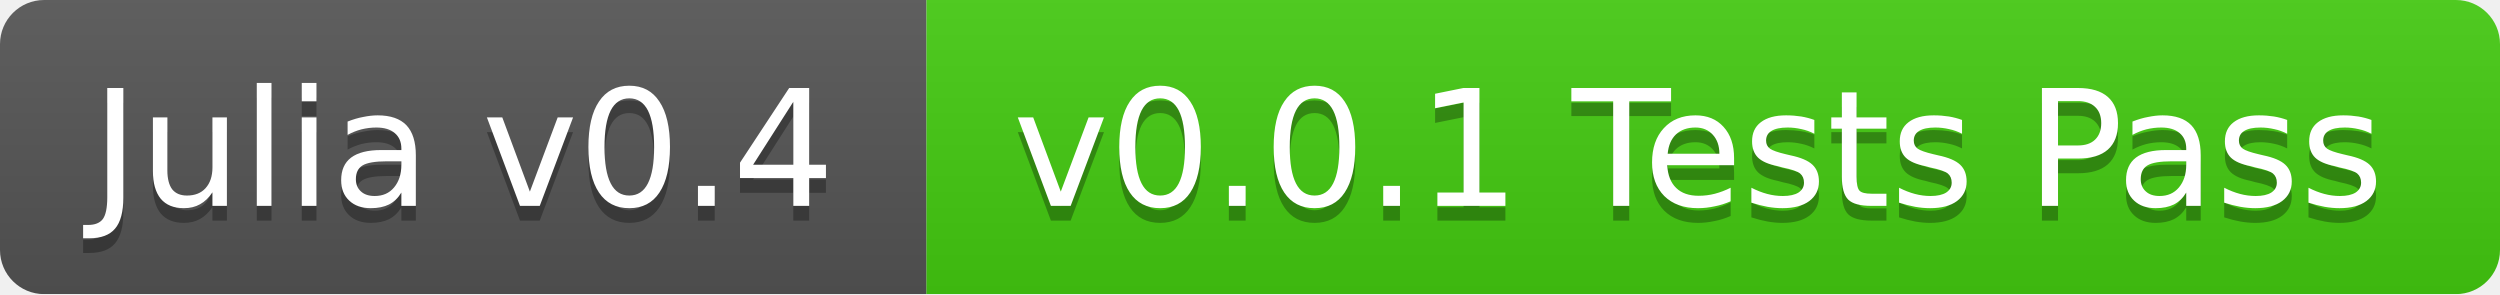
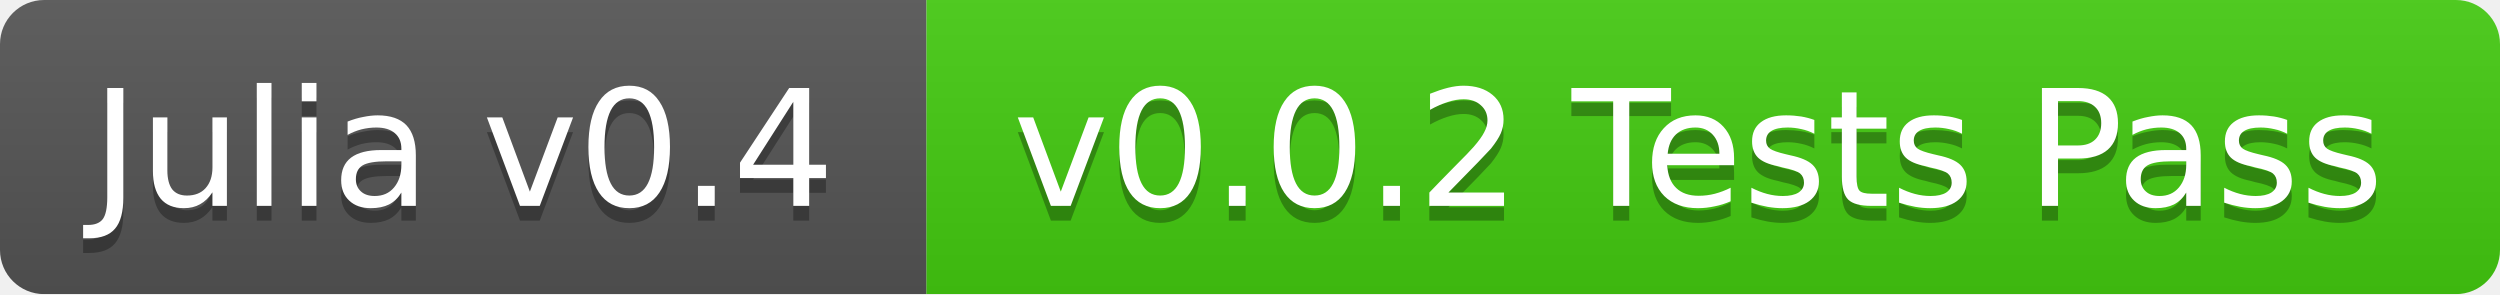
<svg xmlns="http://www.w3.org/2000/svg" width="170" height="20">
  <linearGradient id="b" x2="0" y2="100%">
    <stop offset="0" stop-color="#bbb" stop-opacity=".1" />
    <stop offset="1" stop-opacity=".1" />
  </linearGradient>
  <mask id="a">
    <rect width="170" height="20" rx="3" fill="#fff" />
  </mask>
  <g mask="url(#a)">
    <path fill="#555" d="M0 0h63v20H0z" />
    <path fill="#4c1" d="M63 0h107v20H63z" />
    <path fill="url(#b)" d="M0 0h170v20H0z" />
  </g>
  <g fill="#fff" text-anchor="middle" font-family="DejaVu Sans,Verdana,Geneva,sans-serif" font-size="11">
    <text x="31.5" y="15" fill="#010101" fill-opacity=".3">Julia v0.4</text>
    <text x="31.5" y="14">Julia v0.4</text>
-     <text x="115.5" y="15" fill="#010101" fill-opacity=".3">v0.0.1 Tests Pass</text>
-     <text x="115.5" y="14">v0.0.1 Tests Pass</text>
+     <text x="115.5" y="15" fill="#010101" fill-opacity=".3">v0.0.2 Tests Pass</text>
+     <text x="115.5" y="14">v0.0.2 Tests Pass</text>
  </g>
</svg>
